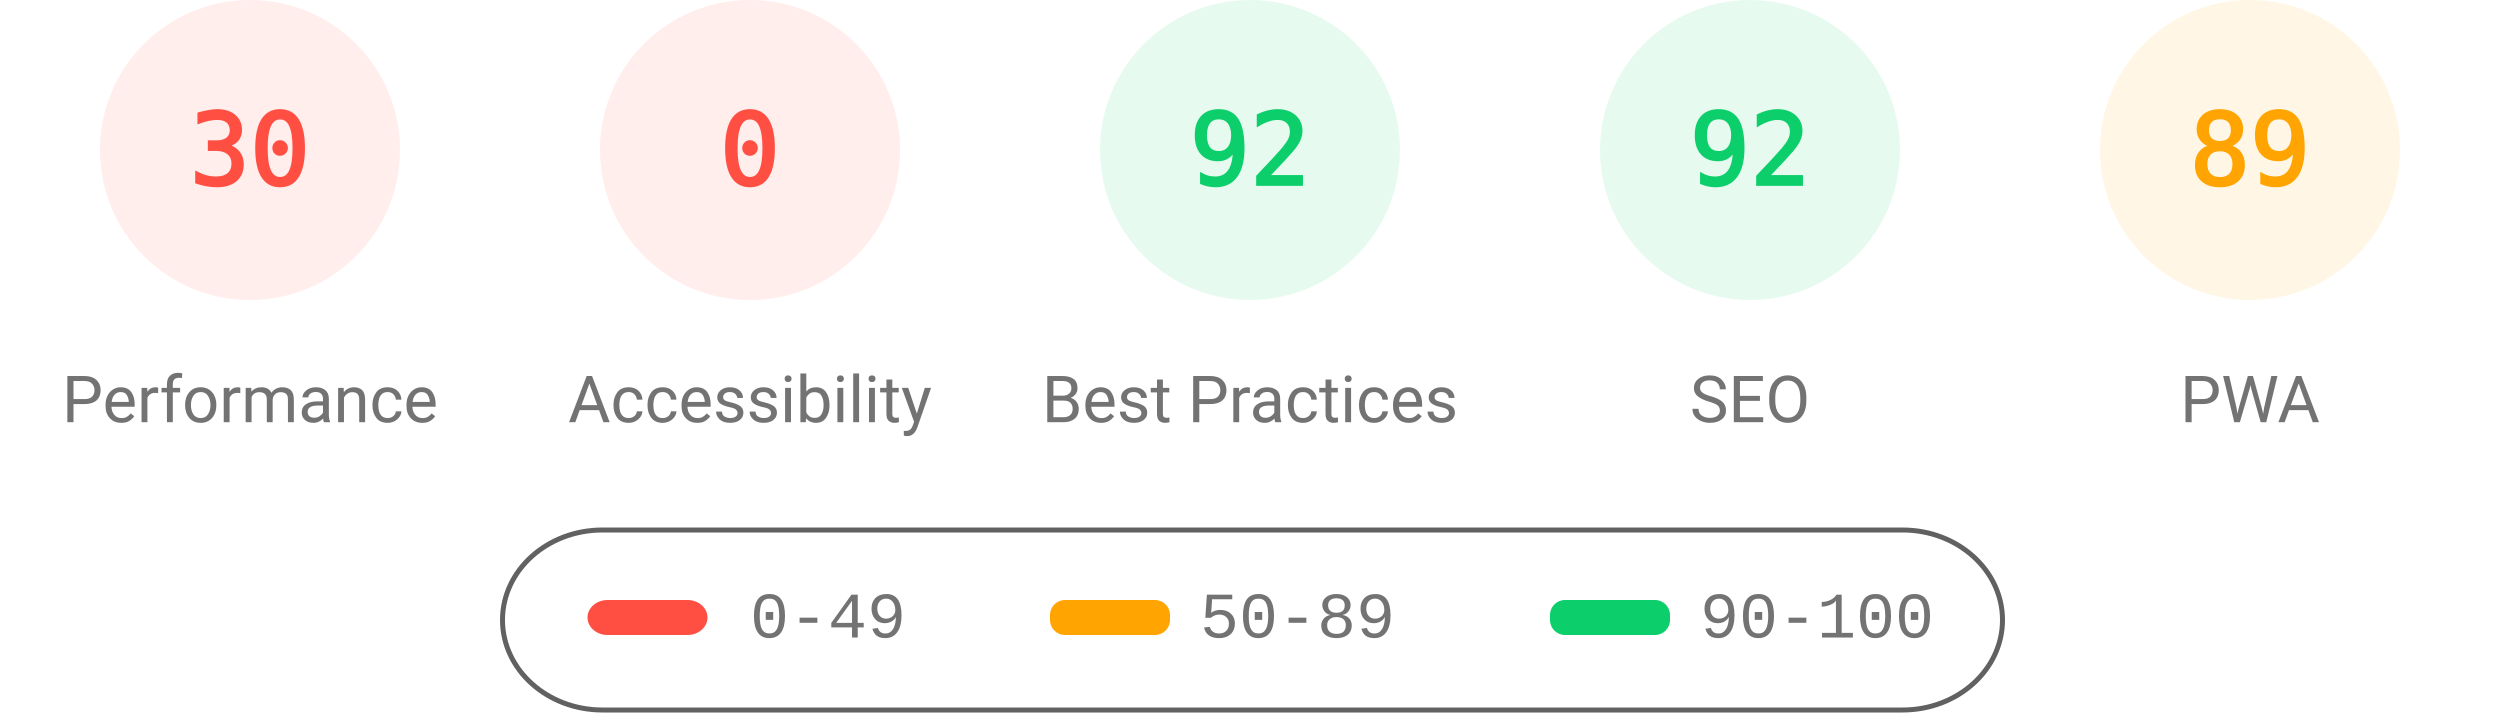
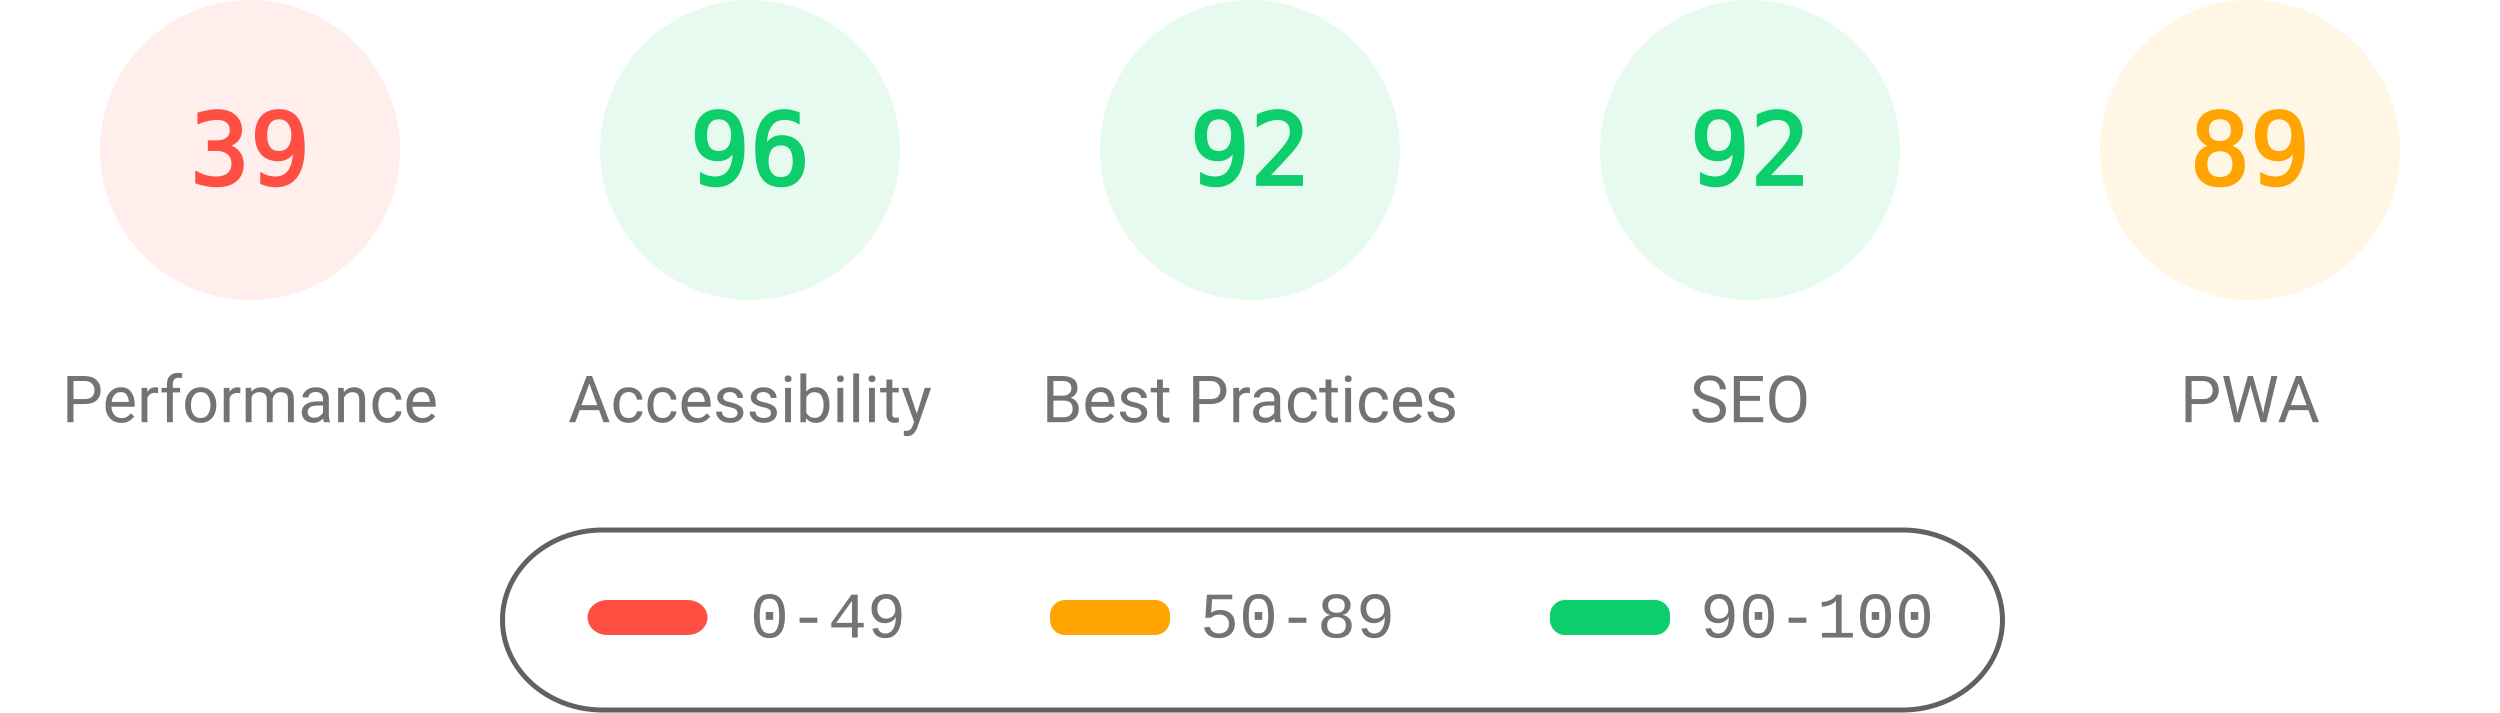
<svg xmlns="http://www.w3.org/2000/svg" fill="none" width="1000" height="285">
  <style>.gauge-base{opacity:.1}.gauge-arc{fill:none;animation-delay:250ms;stroke-linecap:round;transform:rotate(-90deg);transform-origin:100px 60px;animation:load-gauge 1s ease forwards}.guage-text{font-size:40px;font-family:monospace;text-align:center}.guage-red{color:#ff4e42;fill:#ff4e42;stroke:#ff4e42}.guage-orange{color:#ffa400;fill:#ffa400;stroke:#ffa400}.guage-green{color:#0cce6b;fill:#0cce6b;stroke:#0cce6b}.guage-undefined{color:#5c5c5c;fill:#5c5c5c;stroke:#5c5c5c}.guage-title{color:#737373;fill:#737373;stroke:none;font-size:26px;line-height:26px;font-family:Roboto,Halvetica,Arial,sans-serif}@keyframes load-gauge{from{stroke-dasharray:0 352.858}}</style>
  <svg class="guage-div guage-perf guage-red" viewBox="0 0 200 200" width="200" height="200">
    <circle class="gauge-base" r="56" cx="100" cy="60" stroke-width="8" />
-     <circle class="gauge-arc guage-arc-1" r="56" cx="100" cy="60" stroke-width="8" style="stroke-dasharray:105.557,351.858" />
-     <text class="guage-text" x="100" y="60" alignment-baseline="central" dominant-baseline="central" text-anchor="middle">30</text>
+     <circle class="gauge-arc guage-arc-1" r="56" cx="100" cy="60" stroke-width="8" style="stroke-dasharray:137.225,351.858" />
+     <text class="guage-text" x="100" y="60" alignment-baseline="central" dominant-baseline="central" text-anchor="middle">39</text>
    <text class="guage-title" x="100" y="160" alignment-baseline="central" dominant-baseline="central" text-anchor="middle">Performance</text>
  </svg>
-   <svg class="guage-div guage-acc guage-red" viewBox="0 0 200 200" width="200" height="200" x="200">
+   <svg class="guage-div guage-acc guage-green" viewBox="0 0 200 200" width="200" height="200" x="200">
    <circle class="gauge-base" r="56" cx="100" cy="60" stroke-width="8" />
-     <circle class="gauge-arc guage-arc-2" r="56" cx="100" cy="60" stroke-width="8" style="stroke-dasharray:0,351.858" />
-     <text class="guage-text" x="100" y="60" alignment-baseline="central" dominant-baseline="central" text-anchor="middle">0</text>
+     <circle class="gauge-arc guage-arc-2" r="56" cx="100" cy="60" stroke-width="8" style="stroke-dasharray:337.784,351.858" />
+     <text class="guage-text" x="100" y="60" alignment-baseline="central" dominant-baseline="central" text-anchor="middle">96</text>
    <text class="guage-title" x="100" y="160" alignment-baseline="central" dominant-baseline="central" text-anchor="middle">Accessibility</text>
  </svg>
  <svg class="guage-div guage-best guage-green" viewBox="0 0 200 200" width="200" height="200" x="400">
    <circle class="gauge-base" r="56" cx="100" cy="60" stroke-width="8" />
    <circle class="gauge-arc guage-arc-3" r="56" cx="100" cy="60" stroke-width="8" style="stroke-dasharray:323.709,351.858" />
    <text class="guage-text" x="100" y="60" alignment-baseline="central" dominant-baseline="central" text-anchor="middle">92</text>
    <text class="guage-title" x="100" y="160" alignment-baseline="central" dominant-baseline="central" text-anchor="middle">Best Practices</text>
  </svg>
  <svg class="guage-div guage-seo guage-green" viewBox="0 0 200 200" width="200" height="200" x="600">
    <circle class="gauge-base" r="56" cx="100" cy="60" stroke-width="8" />
    <circle class="gauge-arc guage-arc-4" r="56" cx="100" cy="60" stroke-width="8" style="stroke-dasharray:323.709,351.858" />
    <text class="guage-text" x="100" y="60" alignment-baseline="central" dominant-baseline="central" text-anchor="middle">92</text>
    <text class="guage-title" x="100" y="160" alignment-baseline="central" dominant-baseline="central" text-anchor="middle">SEO</text>
  </svg>
  <svg class="guage-div guage-pwa guage-orange" viewBox="0 0 200 200" width="200" height="200" x="800">
    <circle class="gauge-base" r="56" cx="100" cy="60" stroke-width="8" />
    <circle class="gauge-arc guage-arc-4" r="56" cx="100" cy="60" stroke-width="8" style="stroke-dasharray:313.154,351.858" />
    <text class="guage-text" x="100" y="60" alignment-baseline="central" dominant-baseline="central" text-anchor="middle">89</text>
    <text class="guage-title" x="100" y="160" alignment-baseline="central" dominant-baseline="central" text-anchor="middle">PWA</text>
  </svg>
  <svg width="604" height="76" x="200" y="210">
    <path fill="none" id="canvas_background" d="M-1-1h604v80H-1z" />
    <rect fill-opacity="0" stroke="#616161" stroke-width="2" rx="40" id="svg_2" height="72" width="600" y="2" x="1" fill="#000" />
    <rect stroke="#000" rx="8" id="svg_3" height="14" width="48" y="30" x="35" stroke-opacity="null" stroke-width="0" fill="#ff4e42" />
    <rect stroke="#000" rx="6" id="svg_4" height="14" width="48" y="30" x="220" stroke-opacity="null" stroke-width="0" fill="#ffa400" />
    <rect stroke="#000" rx="6" id="svg_5" height="14" width="48" y="30" x="420" stroke-opacity="null" stroke-width="0" fill="#0cce6b" />
    <text xml:space="preserve" text-anchor="start" font-family="'Courier New', Courier, monospace" font-size="26" id="svg_6" y="45" x="100" stroke-opacity="null" stroke-width="0" stroke="#000" fill="#737373">0-49</text>
    <text xml:space="preserve" text-anchor="start" font-family="'Courier New', Courier, monospace" font-size="26" id="svg_7" y="45" x="280" stroke-opacity="null" stroke-width="0" stroke="#000" fill="#737373">50-89</text>
    <text xml:space="preserve" text-anchor="start" font-family="'Courier New', Courier, monospace" font-size="26" id="svg_8" y="45" x="480" stroke-opacity="null" stroke-width="0" stroke="#000" fill="#737373">90-100</text>
  </svg>
</svg>
